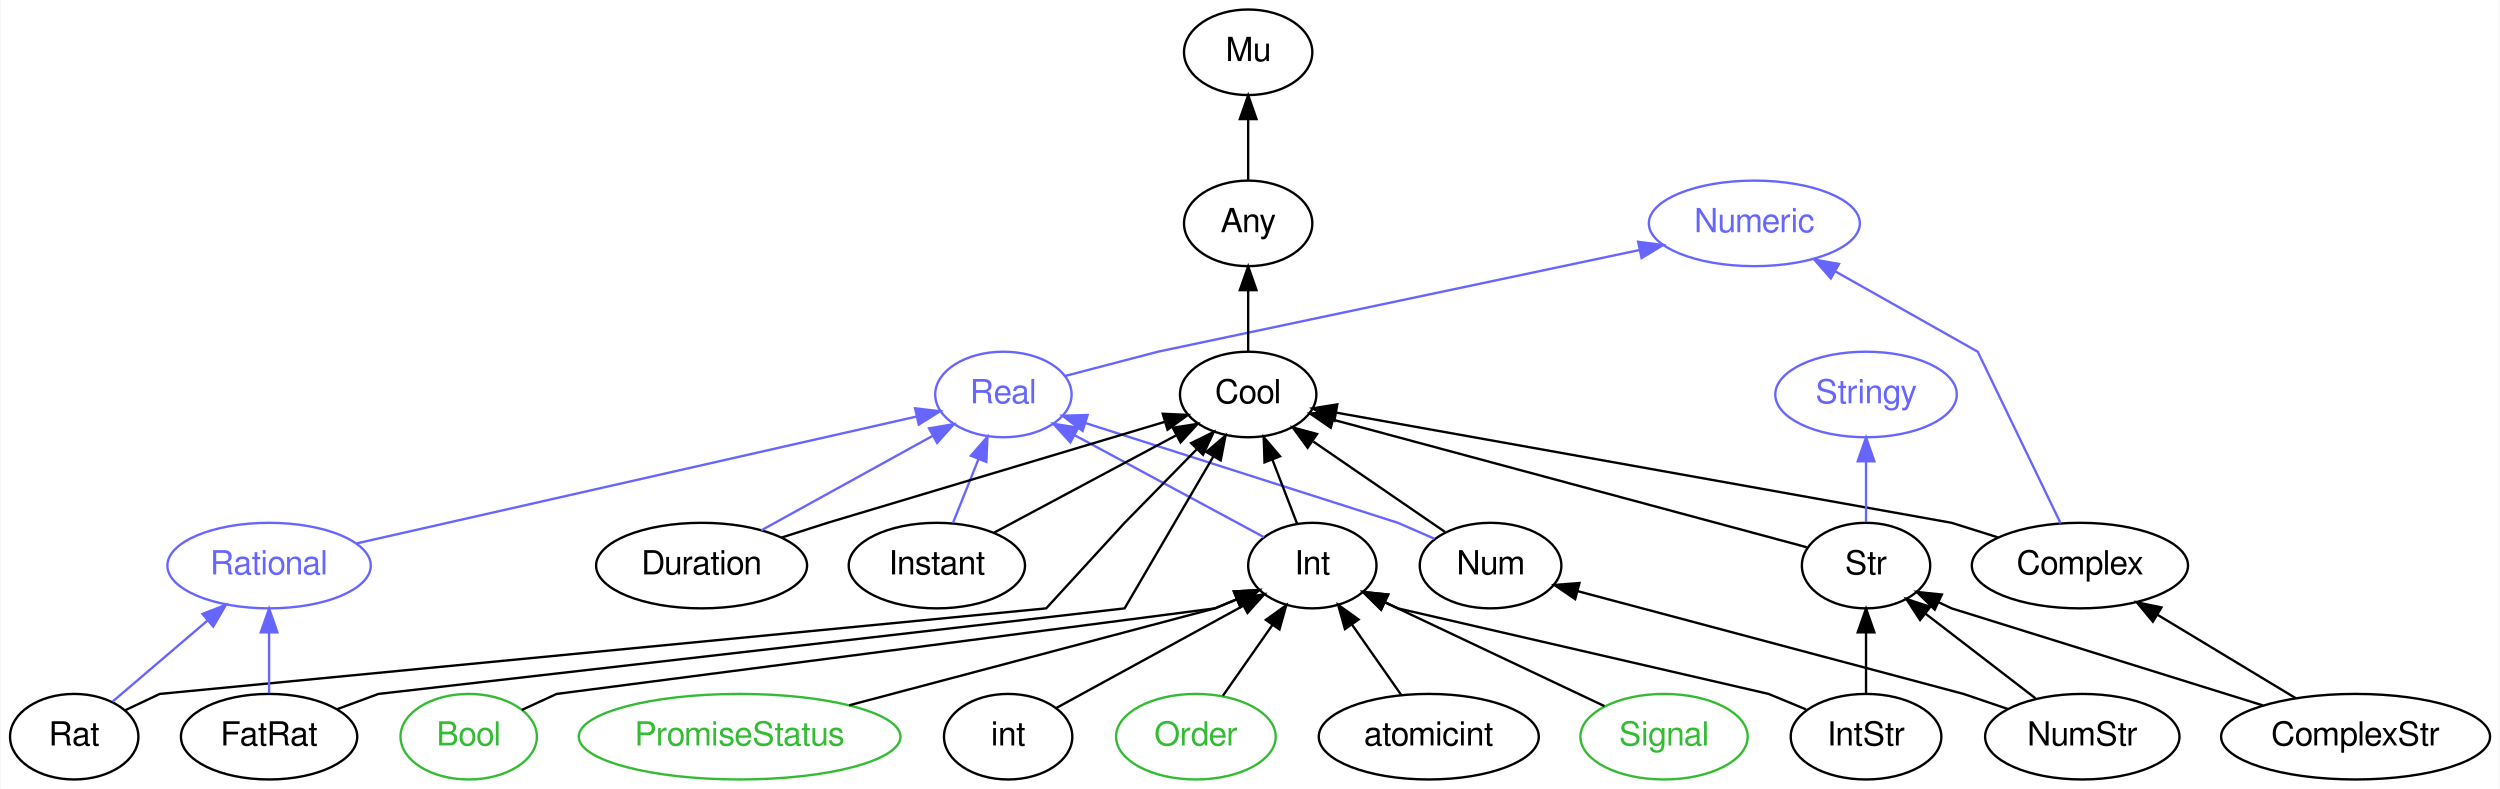
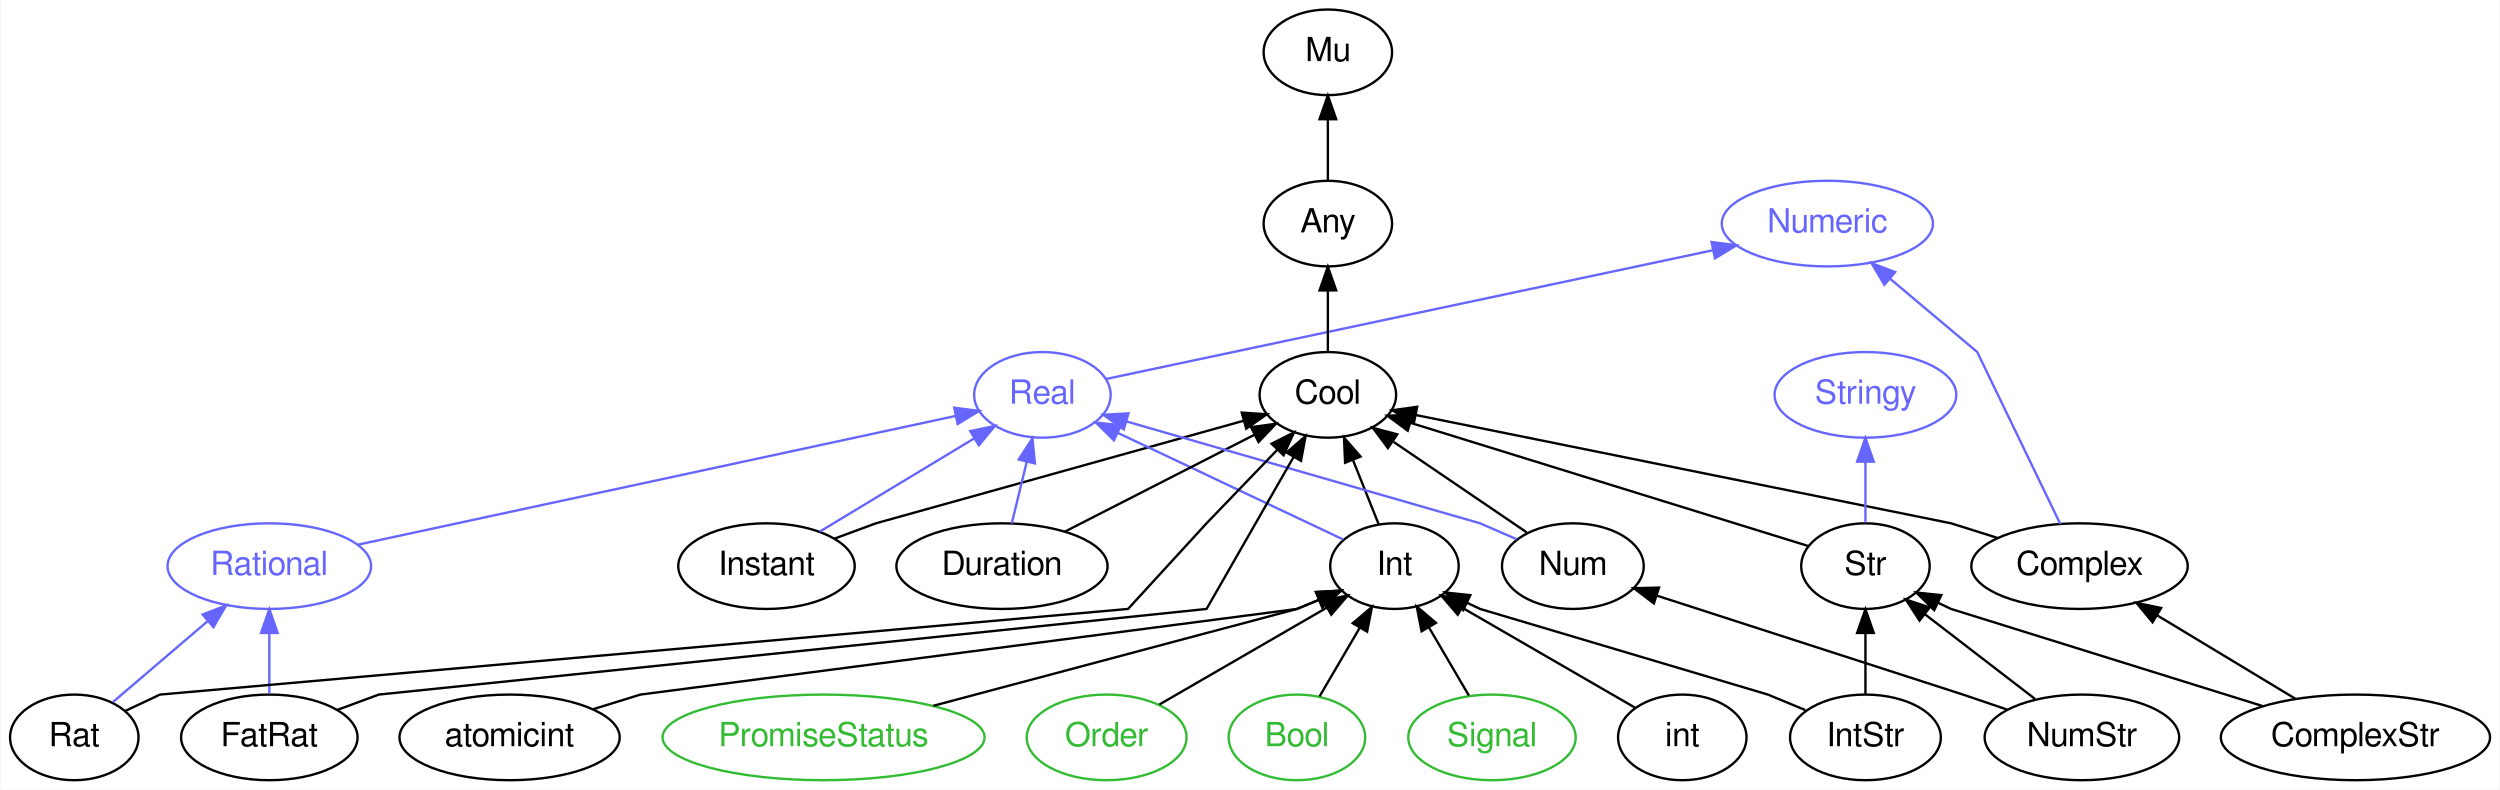
- <svg xmlns="http://www.w3.org/2000/svg" xmlns:xlink="http://www.w3.org/1999/xlink" width="1052pt" height="332pt" viewBox="0.00 0.00 1051.54 332.00">
+ <svg xmlns="http://www.w3.org/2000/svg" xmlns:xlink="http://www.w3.org/1999/xlink" width="1051pt" height="332pt" viewBox="0.00 0.00 1050.54 332.00">
  <g id="graph0" class="graph" transform="scale(1 1) rotate(0) translate(4 328)">
-     <polygon fill="white" stroke="none" points="-4,4 -4,-328 1047.54,-328 1047.54,4 -4,4" />
+     <polygon fill="white" stroke="none" points="-4,4 -4,-328 1046.54,-328 1046.54,4 -4,4" />
    <g id="node1" class="node">
      <g id="a_node1">
        <a xlink:href="/type/Numeric" xlink:title="Numeric">
-           <ellipse fill="none" stroke="#6666ff" cx="734" cy="-234" rx="44.393" ry="18" />
-           <text text-anchor="middle" x="734" y="-230.3" font-family="FreeSans" font-size="14.00" fill="#6666ff">Numeric</text>
+           <ellipse fill="none" stroke="#6666ff" cx="764" cy="-234" rx="44.393" ry="18" />
+           <text text-anchor="middle" x="764" y="-230.3" font-family="FreeSans" font-size="14.00" fill="#6666ff">Numeric</text>
        </a>
      </g>
    </g>
    <g id="node2" class="node">
      <g id="a_node2">
        <a xlink:href="/type/Real" xlink:title="Real">
-           <ellipse fill="none" stroke="#6666ff" cx="418" cy="-162" rx="28.695" ry="18" />
-           <text text-anchor="middle" x="418" y="-158.3" font-family="FreeSans" font-size="14.00" fill="#6666ff">Real</text>
+           <ellipse fill="none" stroke="#6666ff" cx="434" cy="-162" rx="28.695" ry="18" />
+           <text text-anchor="middle" x="434" y="-158.3" font-family="FreeSans" font-size="14.00" fill="#6666ff">Real</text>
        </a>
      </g>
    </g>
    <g id="edge23" class="edge">
-       <path fill="none" stroke="#6666ff" d="M444.063,-169.817C462.147,-174.546 483,-180 483,-180 483,-180 612.796,-207.407 685.713,-222.804" />
-       <polygon fill="#6666ff" stroke="#6666ff" points="685.098,-226.251 695.605,-224.893 686.544,-219.402 685.098,-226.251" />
+       <path fill="none" stroke="#6666ff" d="M460.726,-168.669C516.373,-180.473 645.349,-207.832 715.852,-222.787" />
+       <polygon fill="#6666ff" stroke="#6666ff" points="715.305,-226.249 725.814,-224.9 716.758,-219.401 715.305,-226.249" />
    </g>
    <g id="node3" class="node">
      <g id="a_node3">
        <a xlink:href="/type/Mu" xlink:title="Mu">
-           <ellipse fill="none" stroke="#000000" cx="521" cy="-306" rx="27" ry="18" />
-           <text text-anchor="middle" x="521" y="-302.3" font-family="FreeSans" font-size="14.00" fill="#000000">Mu</text>
+           <ellipse fill="none" stroke="#000000" cx="554" cy="-306" rx="27" ry="18" />
+           <text text-anchor="middle" x="554" y="-302.3" font-family="FreeSans" font-size="14.00" fill="#000000">Mu</text>
        </a>
      </g>
    </g>
    <g id="node4" class="node">
      <g id="a_node4">
        <a xlink:href="/type/Any" xlink:title="Any">
-           <ellipse fill="none" stroke="#000000" cx="521" cy="-234" rx="27" ry="18" />
-           <text text-anchor="middle" x="521" y="-230.3" font-family="FreeSans" font-size="14.00" fill="#000000">Any</text>
+           <ellipse fill="none" stroke="#000000" cx="554" cy="-234" rx="27" ry="18" />
+           <text text-anchor="middle" x="554" y="-230.3" font-family="FreeSans" font-size="14.00" fill="#000000">Any</text>
        </a>
      </g>
    </g>
    <g id="edge1" class="edge">
-       <path fill="none" stroke="#000000" d="M521,-252.303C521,-260.017 521,-269.288 521,-277.888" />
-       <polygon fill="#000000" stroke="#000000" points="517.5,-277.896 521,-287.896 524.5,-277.896 517.5,-277.896" />
+       <path fill="none" stroke="#000000" d="M554,-252.303C554,-260.017 554,-269.288 554,-277.888" />
+       <polygon fill="#000000" stroke="#000000" points="550.5,-277.896 554,-287.896 557.5,-277.896 550.5,-277.896" />
    </g>
    <g id="node5" class="node">
      <g id="a_node5">
        <a xlink:href="/type/Cool" xlink:title="Cool">
-           <ellipse fill="none" stroke="#000000" cx="521" cy="-162" rx="28.695" ry="18" />
-           <text text-anchor="middle" x="521" y="-158.3" font-family="FreeSans" font-size="14.00" fill="#000000">Cool</text>
+           <ellipse fill="none" stroke="#000000" cx="554" cy="-162" rx="28.695" ry="18" />
+           <text text-anchor="middle" x="554" y="-158.3" font-family="FreeSans" font-size="14.00" fill="#000000">Cool</text>
        </a>
      </g>
    </g>
    <g id="edge2" class="edge">
-       <path fill="none" stroke="#000000" d="M521,-180.303C521,-188.017 521,-197.288 521,-205.888" />
-       <polygon fill="#000000" stroke="#000000" points="517.5,-205.896 521,-215.896 524.5,-205.896 517.5,-205.896" />
+       <path fill="none" stroke="#000000" d="M554,-180.303C554,-188.017 554,-197.288 554,-205.888" />
+       <polygon fill="#000000" stroke="#000000" points="550.5,-205.896 554,-215.896 557.5,-205.896 550.5,-205.896" />
    </g>
    <g id="node6" class="node">
      <g id="a_node6">
        <a xlink:href="/type/Complex" xlink:title="Complex">
-           <ellipse fill="none" stroke="#000000" cx="871" cy="-90" rx="45.492" ry="18" />
-           <text text-anchor="middle" x="871" y="-86.3" font-family="FreeSans" font-size="14.00" fill="#000000">Complex</text>
+           <ellipse fill="none" stroke="#000000" cx="870" cy="-90" rx="45.492" ry="18" />
+           <text text-anchor="middle" x="870" y="-86.3" font-family="FreeSans" font-size="14.00" fill="#000000">Complex</text>
        </a>
      </g>
    </g>
    <g id="edge24" class="edge">
-       <path fill="none" stroke="#6666ff" d="M862.912,-107.74C850.456,-133.521 828,-180 828,-180 828,-180 794.933,-198.644 768.023,-213.817" />
-       <polygon fill="#6666ff" stroke="#6666ff" points="766.182,-210.837 759.19,-218.797 769.62,-216.934 766.182,-210.837" />
+       <path fill="none" stroke="#6666ff" d="M861.912,-107.74C849.456,-133.521 827,-180 827,-180 827,-180 807.557,-196.357 790.273,-210.897" />
+       <polygon fill="#6666ff" stroke="#6666ff" points="787.96,-208.269 782.561,-217.385 792.467,-213.626 787.96,-208.269" />
    </g>
    <g id="edge3" class="edge">
-       <path fill="none" stroke="#000000" d="M836.495,-101.863C825.912,-105.194 817,-108 817,-108 817,-108 637.595,-140.123 558.127,-154.352" />
-       <polygon fill="#000000" stroke="#000000" points="557.279,-150.948 548.053,-156.156 558.513,-157.839 557.279,-150.948" />
+       <path fill="none" stroke="#000000" d="M835.495,-101.863C824.912,-105.194 816,-108 816,-108 816,-108 663.374,-138.875 591.104,-153.494" />
+       <polygon fill="#000000" stroke="#000000" points="590.159,-150.114 581.052,-155.528 591.547,-156.975 590.159,-150.114" />
    </g>
    <g id="node7" class="node">
      <g id="a_node7">
        <a xlink:href="/type/Stringy" xlink:title="Stringy">
-           <ellipse fill="none" stroke="#6666ff" cx="781" cy="-162" rx="38.194" ry="18" />
-           <text text-anchor="middle" x="781" y="-158.3" font-family="FreeSans" font-size="14.00" fill="#6666ff">Stringy</text>
+           <ellipse fill="none" stroke="#6666ff" cx="780" cy="-162" rx="38.194" ry="18" />
+           <text text-anchor="middle" x="780" y="-158.3" font-family="FreeSans" font-size="14.00" fill="#6666ff">Stringy</text>
        </a>
      </g>
    </g>
    <g id="node8" class="node">
      <g id="a_node8">
        <a xlink:href="/type/Str" xlink:title="Str">
-           <ellipse fill="none" stroke="#000000" cx="781" cy="-90" rx="27" ry="18" />
-           <text text-anchor="middle" x="781" y="-86.3" font-family="FreeSans" font-size="14.00" fill="#000000">Str</text>
+           <ellipse fill="none" stroke="#000000" cx="780" cy="-90" rx="27" ry="18" />
+           <text text-anchor="middle" x="780" y="-86.3" font-family="FreeSans" font-size="14.00" fill="#000000">Str</text>
        </a>
      </g>
    </g>
    <g id="edge4" class="edge">
-       <path fill="none" stroke="#000000" d="M756.07,-97.712C709.741,-110.185 610.234,-136.975 556.749,-151.375" />
-       <polygon fill="#000000" stroke="#000000" points="555.754,-148.018 547.008,-153.998 557.574,-154.778 555.754,-148.018" />
+       <path fill="none" stroke="#000000" d="M755.814,-98.491C715.607,-110.945 634.875,-135.95 588.635,-150.272" />
+       <polygon fill="#000000" stroke="#000000" points="587.559,-146.941 579.043,-153.243 589.631,-153.628 587.559,-146.941" />
    </g>
    <g id="edge25" class="edge">
-       <path fill="none" stroke="#6666ff" d="M781,-108.303C781,-116.017 781,-125.288 781,-133.888" />
-       <polygon fill="#6666ff" stroke="#6666ff" points="777.5,-133.896 781,-143.896 784.5,-133.896 777.5,-133.896" />
+       <path fill="none" stroke="#6666ff" d="M780,-108.303C780,-116.017 780,-125.288 780,-133.888" />
+       <polygon fill="#6666ff" stroke="#6666ff" points="776.5,-133.896 780,-143.896 783.5,-133.896 776.5,-133.896" />
    </g>
    <g id="node9" class="node">
      <g id="a_node9">
        <a xlink:href="/type/ComplexStr" xlink:title="ComplexStr">
-           <ellipse fill="none" stroke="#000000" cx="987" cy="-18" rx="56.59" ry="18" />
-           <text text-anchor="middle" x="987" y="-14.3" font-family="FreeSans" font-size="14.00" fill="#000000">ComplexStr</text>
+           <ellipse fill="none" stroke="#000000" cx="986" cy="-18" rx="56.59" ry="18" />
+           <text text-anchor="middle" x="986" y="-14.3" font-family="FreeSans" font-size="14.00" fill="#000000">ComplexStr</text>
        </a>
      </g>
    </g>
    <g id="edge5" class="edge">
-       <path fill="none" stroke="#000000" d="M961.83,-34.189C944.765,-44.486 922.047,-58.196 903.601,-69.327" />
-       <polygon fill="#000000" stroke="#000000" points="901.686,-66.395 894.932,-74.558 905.302,-72.388 901.686,-66.395" />
+       <path fill="none" stroke="#000000" d="M960.83,-34.189C943.765,-44.486 921.047,-58.196 902.601,-69.327" />
+       <polygon fill="#000000" stroke="#000000" points="900.686,-66.395 893.932,-74.558 904.302,-72.388 900.686,-66.395" />
    </g>
    <g id="edge6" class="edge">
-       <path fill="none" stroke="#000000" d="M947.999,-31.159C897.809,-46.807 817,-72 817,-72 817,-72 814.82,-73.03 811.532,-74.582" />
-       <polygon fill="#000000" stroke="#000000" points="809.905,-71.48 802.357,-78.915 812.894,-77.809 809.905,-71.48" />
+       <path fill="none" stroke="#000000" d="M946.999,-31.159C896.809,-46.807 816,-72 816,-72 816,-72 813.82,-73.03 810.532,-74.582" />
+       <polygon fill="#000000" stroke="#000000" points="808.905,-71.48 801.357,-78.915 811.894,-77.809 808.905,-71.48" />
    </g>
    <g id="node10" class="node">
      <g id="a_node10">
-         <a xlink:href="/type/Num" xlink:title="Num">
-           <ellipse fill="none" stroke="#000000" cx="623" cy="-90" rx="29.795" ry="18" />
-           <text text-anchor="middle" x="623" y="-86.3" font-family="FreeSans" font-size="14.00" fill="#000000">Num</text>
+         <a xlink:href="/type/Instant" xlink:title="Instant">
+           <ellipse fill="none" stroke="#000000" cx="318" cy="-90" rx="37.093" ry="18" />
+           <text text-anchor="middle" x="318" y="-86.3" font-family="FreeSans" font-size="14.00" fill="#000000">Instant</text>
        </a>
      </g>
    </g>
    <g id="edge26" class="edge">
-       <path fill="none" stroke="#6666ff" d="M599.414,-101.281C591.201,-104.861 584,-108 584,-108 584,-108 501.338,-134.392 452.677,-149.928" />
-       <polygon fill="#6666ff" stroke="#6666ff" points="451.314,-146.69 442.852,-153.065 453.443,-153.358 451.314,-146.69" />
+       <path fill="none" stroke="#6666ff" d="M340.366,-104.497C358.864,-115.659 385.257,-131.586 405.31,-143.687" />
+       <polygon fill="#6666ff" stroke="#6666ff" points="403.656,-146.777 414.026,-148.947 407.272,-140.783 403.656,-146.777" />
    </g>
    <g id="edge7" class="edge">
-       <path fill="none" stroke="#000000" d="M603.815,-104.166C588.187,-114.891 565.924,-130.17 548.416,-142.185" />
-       <polygon fill="#000000" stroke="#000000" points="546.019,-139.585 539.755,-148.129 549.98,-145.356 546.019,-139.585" />
+       <path fill="none" stroke="#000000" d="M346.609,-101.573C355.964,-105.03 364,-108 364,-108 364,-108 463.715,-135.815 518.67,-151.145" />
+       <polygon fill="#000000" stroke="#000000" points="517.803,-154.537 528.376,-153.852 519.684,-147.794 517.803,-154.537" />
    </g>
    <g id="node11" class="node">
      <g id="a_node11">
        <a xlink:href="/type/Int" xlink:title="Int">
-           <ellipse fill="none" stroke="#000000" cx="548" cy="-90" rx="27" ry="18" />
-           <text text-anchor="middle" x="548" y="-86.3" font-family="FreeSans" font-size="14.00" fill="#000000">Int</text>
+           <ellipse fill="none" stroke="#000000" cx="582" cy="-90" rx="27" ry="18" />
+           <text text-anchor="middle" x="582" y="-86.3" font-family="FreeSans" font-size="14.00" fill="#000000">Int</text>
        </a>
      </g>
    </g>
    <g id="edge27" class="edge">
-       <path fill="none" stroke="#6666ff" d="M527.688,-101.938C506.285,-113.462 472.354,-131.733 447.895,-144.902" />
-       <polygon fill="#6666ff" stroke="#6666ff" points="446.177,-141.853 439.031,-149.675 449.495,-148.016 446.177,-141.853" />
+       <path fill="none" stroke="#6666ff" d="M560.48,-101.179C535.558,-112.966 494.274,-132.492 465.684,-146.014" />
+       <polygon fill="#6666ff" stroke="#6666ff" points="464.06,-142.91 456.517,-150.35 467.053,-149.238 464.06,-142.91" />
    </g>
    <g id="edge8" class="edge">
-       <path fill="none" stroke="#000000" d="M541.601,-107.589C538.486,-115.665 534.666,-125.569 531.165,-134.645" />
-       <polygon fill="#000000" stroke="#000000" points="527.874,-133.454 527.54,-144.044 534.405,-135.973 527.874,-133.454" />
+       <path fill="none" stroke="#000000" d="M575.364,-107.589C572.134,-115.665 568.172,-125.569 564.542,-134.645" />
+       <polygon fill="#000000" stroke="#000000" points="561.247,-133.459 560.782,-144.044 567.746,-136.059 561.247,-133.459" />
    </g>
    <g id="node12" class="node">
      <g id="a_node12">
        <a xlink:href="/type/Rational" xlink:title="Rational">
          <ellipse fill="none" stroke="#6666ff" cx="109" cy="-90" rx="42.793" ry="18" />
          <text text-anchor="middle" x="109" y="-86.3" font-family="FreeSans" font-size="14.00" fill="#6666ff">Rational</text>
        </a>
      </g>
    </g>
    <g id="edge28" class="edge">
-       <path fill="none" stroke="#6666ff" d="M145.966,-99.374C205.507,-112.862 321.962,-139.244 381.32,-152.691" />
-       <polygon fill="#6666ff" stroke="#6666ff" points="380.843,-156.171 391.37,-154.967 382.39,-149.344 380.843,-156.171" />
+       <path fill="none" stroke="#6666ff" d="M146.282,-99.03C209.012,-112.541 334.912,-139.658 397.27,-153.089" />
+       <polygon fill="#6666ff" stroke="#6666ff" points="396.917,-156.593 407.43,-155.277 398.391,-149.75 396.917,-156.593" />
    </g>
    <g id="node13" class="node">
      <g id="a_node13">
-         <a xlink:href="/type/Instant" xlink:title="Instant">
-           <ellipse fill="none" stroke="#000000" cx="390" cy="-90" rx="37.093" ry="18" />
-           <text text-anchor="middle" x="390" y="-86.3" font-family="FreeSans" font-size="14.00" fill="#000000">Instant</text>
+         <a xlink:href="/type/Duration" xlink:title="Duration">
+           <ellipse fill="none" stroke="#000000" cx="417" cy="-90" rx="44.393" ry="18" />
+           <text text-anchor="middle" x="417" y="-86.3" font-family="FreeSans" font-size="14.00" fill="#000000">Duration</text>
        </a>
      </g>
    </g>
    <g id="edge29" class="edge">
-       <path fill="none" stroke="#6666ff" d="M396.778,-107.945C400.011,-116.027 403.951,-125.879 407.555,-134.888" />
-       <polygon fill="#6666ff" stroke="#6666ff" points="404.321,-136.226 411.284,-144.211 410.82,-133.626 404.321,-136.226" />
+       <path fill="none" stroke="#6666ff" d="M421.115,-107.945C423.008,-115.739 425.3,-125.178 427.424,-133.921" />
+       <polygon fill="#6666ff" stroke="#6666ff" points="424.043,-134.833 429.805,-143.725 430.846,-133.181 424.043,-134.833" />
    </g>
    <g id="edge9" class="edge">
-       <path fill="none" stroke="#000000" d="M414.027,-103.839C435.581,-115.356 467.312,-132.312 490.62,-144.766" />
-       <polygon fill="#000000" stroke="#000000" points="489.256,-148.006 499.725,-149.632 492.555,-141.832 489.256,-148.006" />
+       <path fill="none" stroke="#000000" d="M443.415,-104.497C466.205,-116.141 499.141,-132.97 523.139,-145.231" />
+       <polygon fill="#000000" stroke="#000000" points="521.681,-148.417 532.178,-149.85 524.866,-142.184 521.681,-148.417" />
    </g>
    <g id="node14" class="node">
      <g id="a_node14">
-         <a xlink:href="/type/Duration" xlink:title="Duration">
-           <ellipse fill="none" stroke="#000000" cx="291" cy="-90" rx="44.393" ry="18" />
-           <text text-anchor="middle" x="291" y="-86.3" font-family="FreeSans" font-size="14.00" fill="#000000">Duration</text>
+         <a xlink:href="/type/Num" xlink:title="Num">
+           <ellipse fill="none" stroke="#000000" cx="657" cy="-90" rx="29.795" ry="18" />
+           <text text-anchor="middle" x="657" y="-86.3" font-family="FreeSans" font-size="14.00" fill="#000000">Num</text>
        </a>
      </g>
    </g>
    <g id="edge30" class="edge">
-       <path fill="none" stroke="#6666ff" d="M316.091,-104.83C336.838,-116.265 366.347,-132.53 388.276,-144.616" />
-       <polygon fill="#6666ff" stroke="#6666ff" points="386.715,-147.752 397.162,-149.514 390.094,-141.622 386.715,-147.752" />
+       <path fill="none" stroke="#6666ff" d="M633.414,-101.281C625.201,-104.861 618,-108 618,-108 618,-108 522.808,-135.419 469.361,-150.814" />
+       <polygon fill="#6666ff" stroke="#6666ff" points="468.225,-147.499 459.584,-153.631 470.163,-154.226 468.225,-147.499" />
    </g>
    <g id="edge10" class="edge">
-       <path fill="none" stroke="#000000" d="M324.566,-101.766C335.084,-105.14 344,-108 344,-108 344,-108 434.262,-135.028 485.872,-150.481" />
-       <polygon fill="#000000" stroke="#000000" points="485.056,-153.891 495.64,-153.406 487.064,-147.185 485.056,-153.891" />
+       <path fill="none" stroke="#000000" d="M637.626,-104.166C621.846,-114.891 599.365,-130.17 581.685,-142.185" />
+       <polygon fill="#000000" stroke="#000000" points="579.242,-139.613 572.939,-148.129 583.177,-145.403 579.242,-139.613" />
    </g>
    <g id="node15" class="node">
      <g id="a_node15">
-         <a xlink:href="/type/NumStr" xlink:title="NumStr">
-           <ellipse fill="none" stroke="#000000" cx="872" cy="-18" rx="40.893" ry="18" />
-           <text text-anchor="middle" x="872" y="-14.3" font-family="FreeSans" font-size="14.00" fill="#000000">NumStr</text>
-         </a>
-       </g>
-     </g>
-     <g id="edge12" class="edge">
-       <path fill="none" stroke="#000000" d="M852.254,-34.189C838.708,-44.609 820.621,-58.522 806.06,-69.723" />
-       <polygon fill="#000000" stroke="#000000" points="803.747,-67.087 797.955,-75.958 808.015,-72.635 803.747,-67.087" />
+         <a xlink:href="/type/atomicint" xlink:title="atomicint">
+           <ellipse fill="none" stroke="#000000" cx="210" cy="-18" rx="46.292" ry="18" />
+           <text text-anchor="middle" x="210" y="-14.3" font-family="FreeSans" font-size="14.00" fill="#000000">atomicint</text>
+         </a>
+       </g>
    </g>
    <g id="edge11" class="edge">
-       <path fill="none" stroke="#000000" d="M840.618,-29.67C830.572,-33.085 822,-36 822,-36 822,-36 717.128,-63.931 659.646,-79.24" />
-       <polygon fill="#000000" stroke="#000000" points="658.6,-75.896 649.838,-81.852 660.402,-82.661 658.6,-75.896" />
+       <path fill="none" stroke="#000000" d="M245.144,-29.863C255.923,-33.194 265,-36 265,-36 265,-36 541,-72 541,-72 541,-72 544.88,-73.609 550.252,-75.836" />
+       <polygon fill="#000000" stroke="#000000" points="549.003,-79.107 559.581,-79.704 551.684,-72.641 549.003,-79.107" />
    </g>
    <g id="node16" class="node">
      <g id="a_node16">
        <a xlink:href="/type/IntStr" xlink:title="IntStr">
-           <ellipse fill="none" stroke="#000000" cx="781" cy="-18" rx="31.695" ry="18" />
-           <text text-anchor="middle" x="781" y="-14.3" font-family="FreeSans" font-size="14.00" fill="#000000">IntStr</text>
-         </a>
-       </g>
-     </g>
-     <g id="edge14" class="edge">
-       <path fill="none" stroke="#000000" d="M781,-36.303C781,-44.017 781,-53.288 781,-61.888" />
-       <polygon fill="#000000" stroke="#000000" points="777.5,-61.896 781,-71.896 784.5,-61.896 777.5,-61.896" />
+           <ellipse fill="none" stroke="#000000" cx="780" cy="-18" rx="31.695" ry="18" />
+           <text text-anchor="middle" x="780" y="-14.3" font-family="FreeSans" font-size="14.00" fill="#000000">IntStr</text>
+         </a>
+       </g>
    </g>
    <g id="edge13" class="edge">
-       <path fill="none" stroke="#000000" d="M755.734,-29.476C747.297,-32.974 740,-36 740,-36 740,-36 584,-72 584,-72 584,-72 581.82,-73.03 578.532,-74.582" />
-       <polygon fill="#000000" stroke="#000000" points="576.905,-71.48 569.357,-78.915 579.894,-77.809 576.905,-71.48" />
+       <path fill="none" stroke="#000000" d="M780,-36.303C780,-44.017 780,-53.288 780,-61.888" />
+       <polygon fill="#000000" stroke="#000000" points="776.5,-61.896 780,-71.896 783.5,-61.896 776.5,-61.896" />
+     </g>
+     <g id="edge12" class="edge">
+       <path fill="none" stroke="#000000" d="M754.734,-29.476C746.297,-32.974 739,-36 739,-36 739,-36 618,-72 618,-72 618,-72 615.82,-73.03 612.532,-74.582" />
+       <polygon fill="#000000" stroke="#000000" points="610.905,-71.48 603.357,-78.915 613.894,-77.809 610.905,-71.48" />
    </g>
    <g id="node17" class="node">
      <g id="a_node17">
-         <a xlink:href="/type/atomicint" xlink:title="atomicint">
-           <ellipse fill="none" stroke="#000000" cx="597" cy="-18" rx="46.292" ry="18" />
-           <text text-anchor="middle" x="597" y="-14.3" font-family="FreeSans" font-size="14.00" fill="#000000">atomicint</text>
-         </a>
-       </g>
-     </g>
-     <g id="edge15" class="edge">
-       <path fill="none" stroke="#000000" d="M585.388,-35.589C579.234,-44.38 571.564,-55.337 564.775,-65.035" />
-       <polygon fill="#000000" stroke="#000000" points="561.725,-63.29 558.858,-73.489 567.46,-67.304 561.725,-63.29" />
+         <a xlink:href="/type/PromiseStatus" xlink:title="PromiseStatus">
+           <ellipse fill="none" stroke="#33bb33" cx="342" cy="-18" rx="67.688" ry="18" />
+           <text text-anchor="middle" x="342" y="-14.3" font-family="FreeSans" font-size="14.00" fill="#33bb33">PromiseStatus</text>
+         </a>
+       </g>
+     </g>
+     <g id="edge14" class="edge">
+       <path fill="none" stroke="#000000" d="M388.155,-31.293C446.941,-46.949 541,-72 541,-72 541,-72 544.88,-73.609 550.252,-75.836" />
+       <polygon fill="#000000" stroke="#000000" points="549.003,-79.107 559.581,-79.704 551.684,-72.641 549.003,-79.107" />
    </g>
    <g id="node18" class="node">
      <g id="a_node18">
-         <a xlink:href="/type/Signal" xlink:title="Signal">
-           <ellipse fill="none" stroke="#33bb33" cx="696" cy="-18" rx="35.194" ry="18" />
-           <text text-anchor="middle" x="696" y="-14.3" font-family="FreeSans" font-size="14.00" fill="#33bb33">Signal</text>
-         </a>
-       </g>
-     </g>
-     <g id="edge16" class="edge">
-       <path fill="none" stroke="#000000" d="M670.894,-30.875C645.368,-42.947 605.795,-61.665 578.485,-74.582" />
-       <polygon fill="#000000" stroke="#000000" points="576.923,-71.448 569.38,-78.888 579.916,-77.776 576.923,-71.448" />
+         <a xlink:href="/type/Order" xlink:title="Order">
+           <ellipse fill="none" stroke="#33bb33" cx="461" cy="-18" rx="33.595" ry="18" />
+           <text text-anchor="middle" x="461" y="-14.3" font-family="FreeSans" font-size="14.00" fill="#33bb33">Order</text>
+         </a>
+       </g>
+     </g>
+     <g id="edge15" class="edge">
+       <path fill="none" stroke="#000000" d="M483.193,-31.839C503.013,-43.305 532.15,-60.161 553.651,-72.6" />
+       <polygon fill="#000000" stroke="#000000" points="551.94,-75.654 562.349,-77.632 555.446,-69.594 551.94,-75.654" />
    </g>
    <g id="node19" class="node">
      <g id="a_node19">
        <a xlink:href="/type/Bool" xlink:title="Bool">
-           <ellipse fill="none" stroke="#33bb33" cx="193" cy="-18" rx="28.695" ry="18" />
-           <text text-anchor="middle" x="193" y="-14.3" font-family="FreeSans" font-size="14.00" fill="#33bb33">Bool</text>
-         </a>
-       </g>
-     </g>
-     <g id="edge17" class="edge">
-       <path fill="none" stroke="#000000" d="M215.377,-29.281C223.169,-32.861 230,-36 230,-36 230,-36 507,-72 507,-72 507,-72 510.88,-73.609 516.252,-75.836" />
-       <polygon fill="#000000" stroke="#000000" points="515.003,-79.107 525.581,-79.704 517.684,-72.641 515.003,-79.107" />
+           <ellipse fill="none" stroke="#33bb33" cx="541" cy="-18" rx="28.695" ry="18" />
+           <text text-anchor="middle" x="541" y="-14.3" font-family="FreeSans" font-size="14.00" fill="#33bb33">Bool</text>
+         </a>
+       </g>
+     </g>
+     <g id="edge16" class="edge">
+       <path fill="none" stroke="#000000" d="M550.509,-35.235C555.529,-43.805 561.796,-54.506 567.415,-64.1" />
+       <polygon fill="#000000" stroke="#000000" points="564.468,-65.993 572.542,-72.853 570.508,-62.455 564.468,-65.993" />
    </g>
    <g id="node20" class="node">
      <g id="a_node20">
-         <a xlink:href="/type/PromiseStatus" xlink:title="PromiseStatus">
-           <ellipse fill="none" stroke="#33bb33" cx="307" cy="-18" rx="67.688" ry="18" />
-           <text text-anchor="middle" x="307" y="-14.3" font-family="FreeSans" font-size="14.00" fill="#33bb33">PromiseStatus</text>
-         </a>
-       </g>
-     </g>
-     <g id="edge18" class="edge">
-       <path fill="none" stroke="#000000" d="M353.135,-31.226C412.2,-46.878 507,-72 507,-72 507,-72 510.88,-73.609 516.252,-75.836" />
-       <polygon fill="#000000" stroke="#000000" points="515.003,-79.107 525.581,-79.704 517.684,-72.641 515.003,-79.107" />
+         <a xlink:href="/type/Signal" xlink:title="Signal">
+           <ellipse fill="none" stroke="#33bb33" cx="623" cy="-18" rx="35.194" ry="18" />
+           <text text-anchor="middle" x="623" y="-14.3" font-family="FreeSans" font-size="14.00" fill="#33bb33">Signal</text>
+         </a>
+       </g>
+     </g>
+     <g id="edge17" class="edge">
+       <path fill="none" stroke="#000000" d="M613.284,-35.589C608.259,-44.168 602.026,-54.809 596.449,-64.331" />
+       <polygon fill="#000000" stroke="#000000" points="593.398,-62.614 591.364,-73.012 599.439,-66.152 593.398,-62.614" />
    </g>
    <g id="node21" class="node">
      <g id="a_node21">
        <a xlink:href="/type/int" xlink:title="int">
-           <ellipse fill="none" stroke="#000000" cx="420" cy="-18" rx="27" ry="18" />
-           <text text-anchor="middle" x="420" y="-14.3" font-family="FreeSans" font-size="14.00" fill="#000000">int</text>
-         </a>
-       </g>
-     </g>
-     <g id="edge19" class="edge">
-       <path fill="none" stroke="#000000" d="M440.282,-30.092C461.441,-41.663 494.812,-59.913 518.805,-73.034" />
-       <polygon fill="#000000" stroke="#000000" points="517.36,-76.233 527.813,-77.96 520.719,-70.091 517.36,-76.233" />
+           <ellipse fill="none" stroke="#000000" cx="703" cy="-18" rx="27" ry="18" />
+           <text text-anchor="middle" x="703" y="-14.3" font-family="FreeSans" font-size="14.00" fill="#000000">int</text>
+         </a>
+       </g>
+     </g>
+     <g id="edge18" class="edge">
+       <path fill="none" stroke="#000000" d="M683.29,-30.402C663.514,-41.843 632.854,-59.58 610.444,-72.545" />
+       <polygon fill="#000000" stroke="#000000" points="608.605,-69.565 601.702,-77.602 612.11,-75.624 608.605,-69.565" />
    </g>
    <g id="node22" class="node">
      <g id="a_node22">
-         <a xlink:href="/type/Order" xlink:title="Order">
-           <ellipse fill="none" stroke="#33bb33" cx="499" cy="-18" rx="33.595" ry="18" />
-           <text text-anchor="middle" x="499" y="-14.3" font-family="FreeSans" font-size="14.00" fill="#33bb33">Order</text>
+         <a xlink:href="/type/NumStr" xlink:title="NumStr">
+           <ellipse fill="none" stroke="#000000" cx="871" cy="-18" rx="40.893" ry="18" />
+           <text text-anchor="middle" x="871" y="-14.3" font-family="FreeSans" font-size="14.00" fill="#000000">NumStr</text>
        </a>
      </g>
    </g>
    <g id="edge20" class="edge">
-       <path fill="none" stroke="#000000" d="M510.365,-35.235C516.575,-44.107 524.383,-55.262 531.276,-65.108" />
-       <polygon fill="#000000" stroke="#000000" points="528.432,-67.149 537.034,-73.334 534.167,-63.135 528.432,-67.149" />
+       <path fill="none" stroke="#000000" d="M851.254,-34.189C837.708,-44.609 819.621,-58.522 805.06,-69.723" />
+       <polygon fill="#000000" stroke="#000000" points="802.747,-67.087 796.955,-75.958 807.015,-72.635 802.747,-67.087" />
+     </g>
+     <g id="edge19" class="edge">
+       <path fill="none" stroke="#000000" d="M839.618,-29.67C829.572,-33.085 821,-36 821,-36 821,-36 740.595,-61.984 692.384,-77.565" />
+       <polygon fill="#000000" stroke="#000000" points="691.064,-74.313 682.625,-80.719 693.217,-80.974 691.064,-74.313" />
    </g>
    <g id="node23" class="node">
      <g id="a_node23">
+         <a xlink:href="/type/FatRat" xlink:title="FatRat">
+           <ellipse fill="none" stroke="#000000" cx="109" cy="-18" rx="37.093" ry="18" />
+           <text text-anchor="middle" x="109" y="-14.3" font-family="FreeSans" font-size="14.00" fill="#000000">FatRat</text>
+         </a>
+       </g>
+     </g>
+     <g id="edge21" class="edge">
+       <path fill="none" stroke="#000000" d="M137.609,-29.573C146.964,-33.03 155,-36 155,-36 155,-36 503,-72 503,-72 503,-72 524.543,-109.595 539.626,-135.916" />
+       <polygon fill="#000000" stroke="#000000" points="536.637,-137.74 544.646,-144.676 542.711,-134.259 536.637,-137.74" />
+     </g>
+     <g id="edge31" class="edge">
+       <path fill="none" stroke="#6666ff" d="M109,-36.303C109,-44.017 109,-53.288 109,-61.888" />
+       <polygon fill="#6666ff" stroke="#6666ff" points="105.5,-61.896 109,-71.896 112.5,-61.896 105.5,-61.896" />
+     </g>
+     <g id="node24" class="node">
+       <g id="a_node24">
        <a xlink:href="/type/Rat" xlink:title="Rat">
          <ellipse fill="none" stroke="#000000" cx="27" cy="-18" rx="27" ry="18" />
          <text text-anchor="middle" x="27" y="-14.3" font-family="FreeSans" font-size="14.00" fill="#000000">Rat</text>
        </a>
      </g>
    </g>
-     <g id="edge21" class="edge">
-       <path fill="none" stroke="#000000" d="M48.357,-29.085C56.109,-32.746 63,-36 63,-36 63,-36 436,-72 436,-72 436,-72 469,-108 469,-108 469,-108 485.047,-124.355 499.312,-138.895" />
-       <polygon fill="#000000" stroke="#000000" points="497.013,-141.55 506.515,-146.237 502.01,-136.647 497.013,-141.55" />
-     </g>
-     <g id="edge31" class="edge">
+     <g id="edge22" class="edge">
+       <path fill="none" stroke="#000000" d="M48.357,-29.085C56.109,-32.746 63,-36 63,-36 63,-36 470,-72 470,-72 470,-72 503,-108 503,-108 503,-108 518.738,-124.355 532.729,-138.895" />
+       <polygon fill="#000000" stroke="#000000" points="530.338,-141.458 539.794,-146.237 535.382,-136.604 530.338,-141.458" />
+     </g>
+     <g id="edge32" class="edge">
      <path fill="none" stroke="#6666ff" d="M43.201,-32.83C54.564,-42.531 69.999,-55.707 83.064,-66.86" />
      <polygon fill="#6666ff" stroke="#6666ff" points="80.957,-69.663 90.835,-73.493 85.502,-64.339 80.957,-69.663" />
    </g>
-     <g id="node24" class="node">
-       <g id="a_node24">
-         <a xlink:href="/type/FatRat" xlink:title="FatRat">
-           <ellipse fill="none" stroke="#000000" cx="109" cy="-18" rx="37.093" ry="18" />
-           <text text-anchor="middle" x="109" y="-14.3" font-family="FreeSans" font-size="14.00" fill="#000000">FatRat</text>
-         </a>
-       </g>
-     </g>
-     <g id="edge22" class="edge">
-       <path fill="none" stroke="#000000" d="M137.609,-29.573C146.964,-33.03 155,-36 155,-36 155,-36 469,-72 469,-72 469,-72 490.965,-109.595 506.344,-135.916" />
-       <polygon fill="#000000" stroke="#000000" points="503.396,-137.807 511.462,-144.676 509.44,-134.276 503.396,-137.807" />
-     </g>
-     <g id="edge32" class="edge">
-       <path fill="none" stroke="#6666ff" d="M109,-36.303C109,-44.017 109,-53.288 109,-61.888" />
-       <polygon fill="#6666ff" stroke="#6666ff" points="105.5,-61.896 109,-71.896 112.5,-61.896 105.5,-61.896" />
-     </g>
  </g>
</svg>
